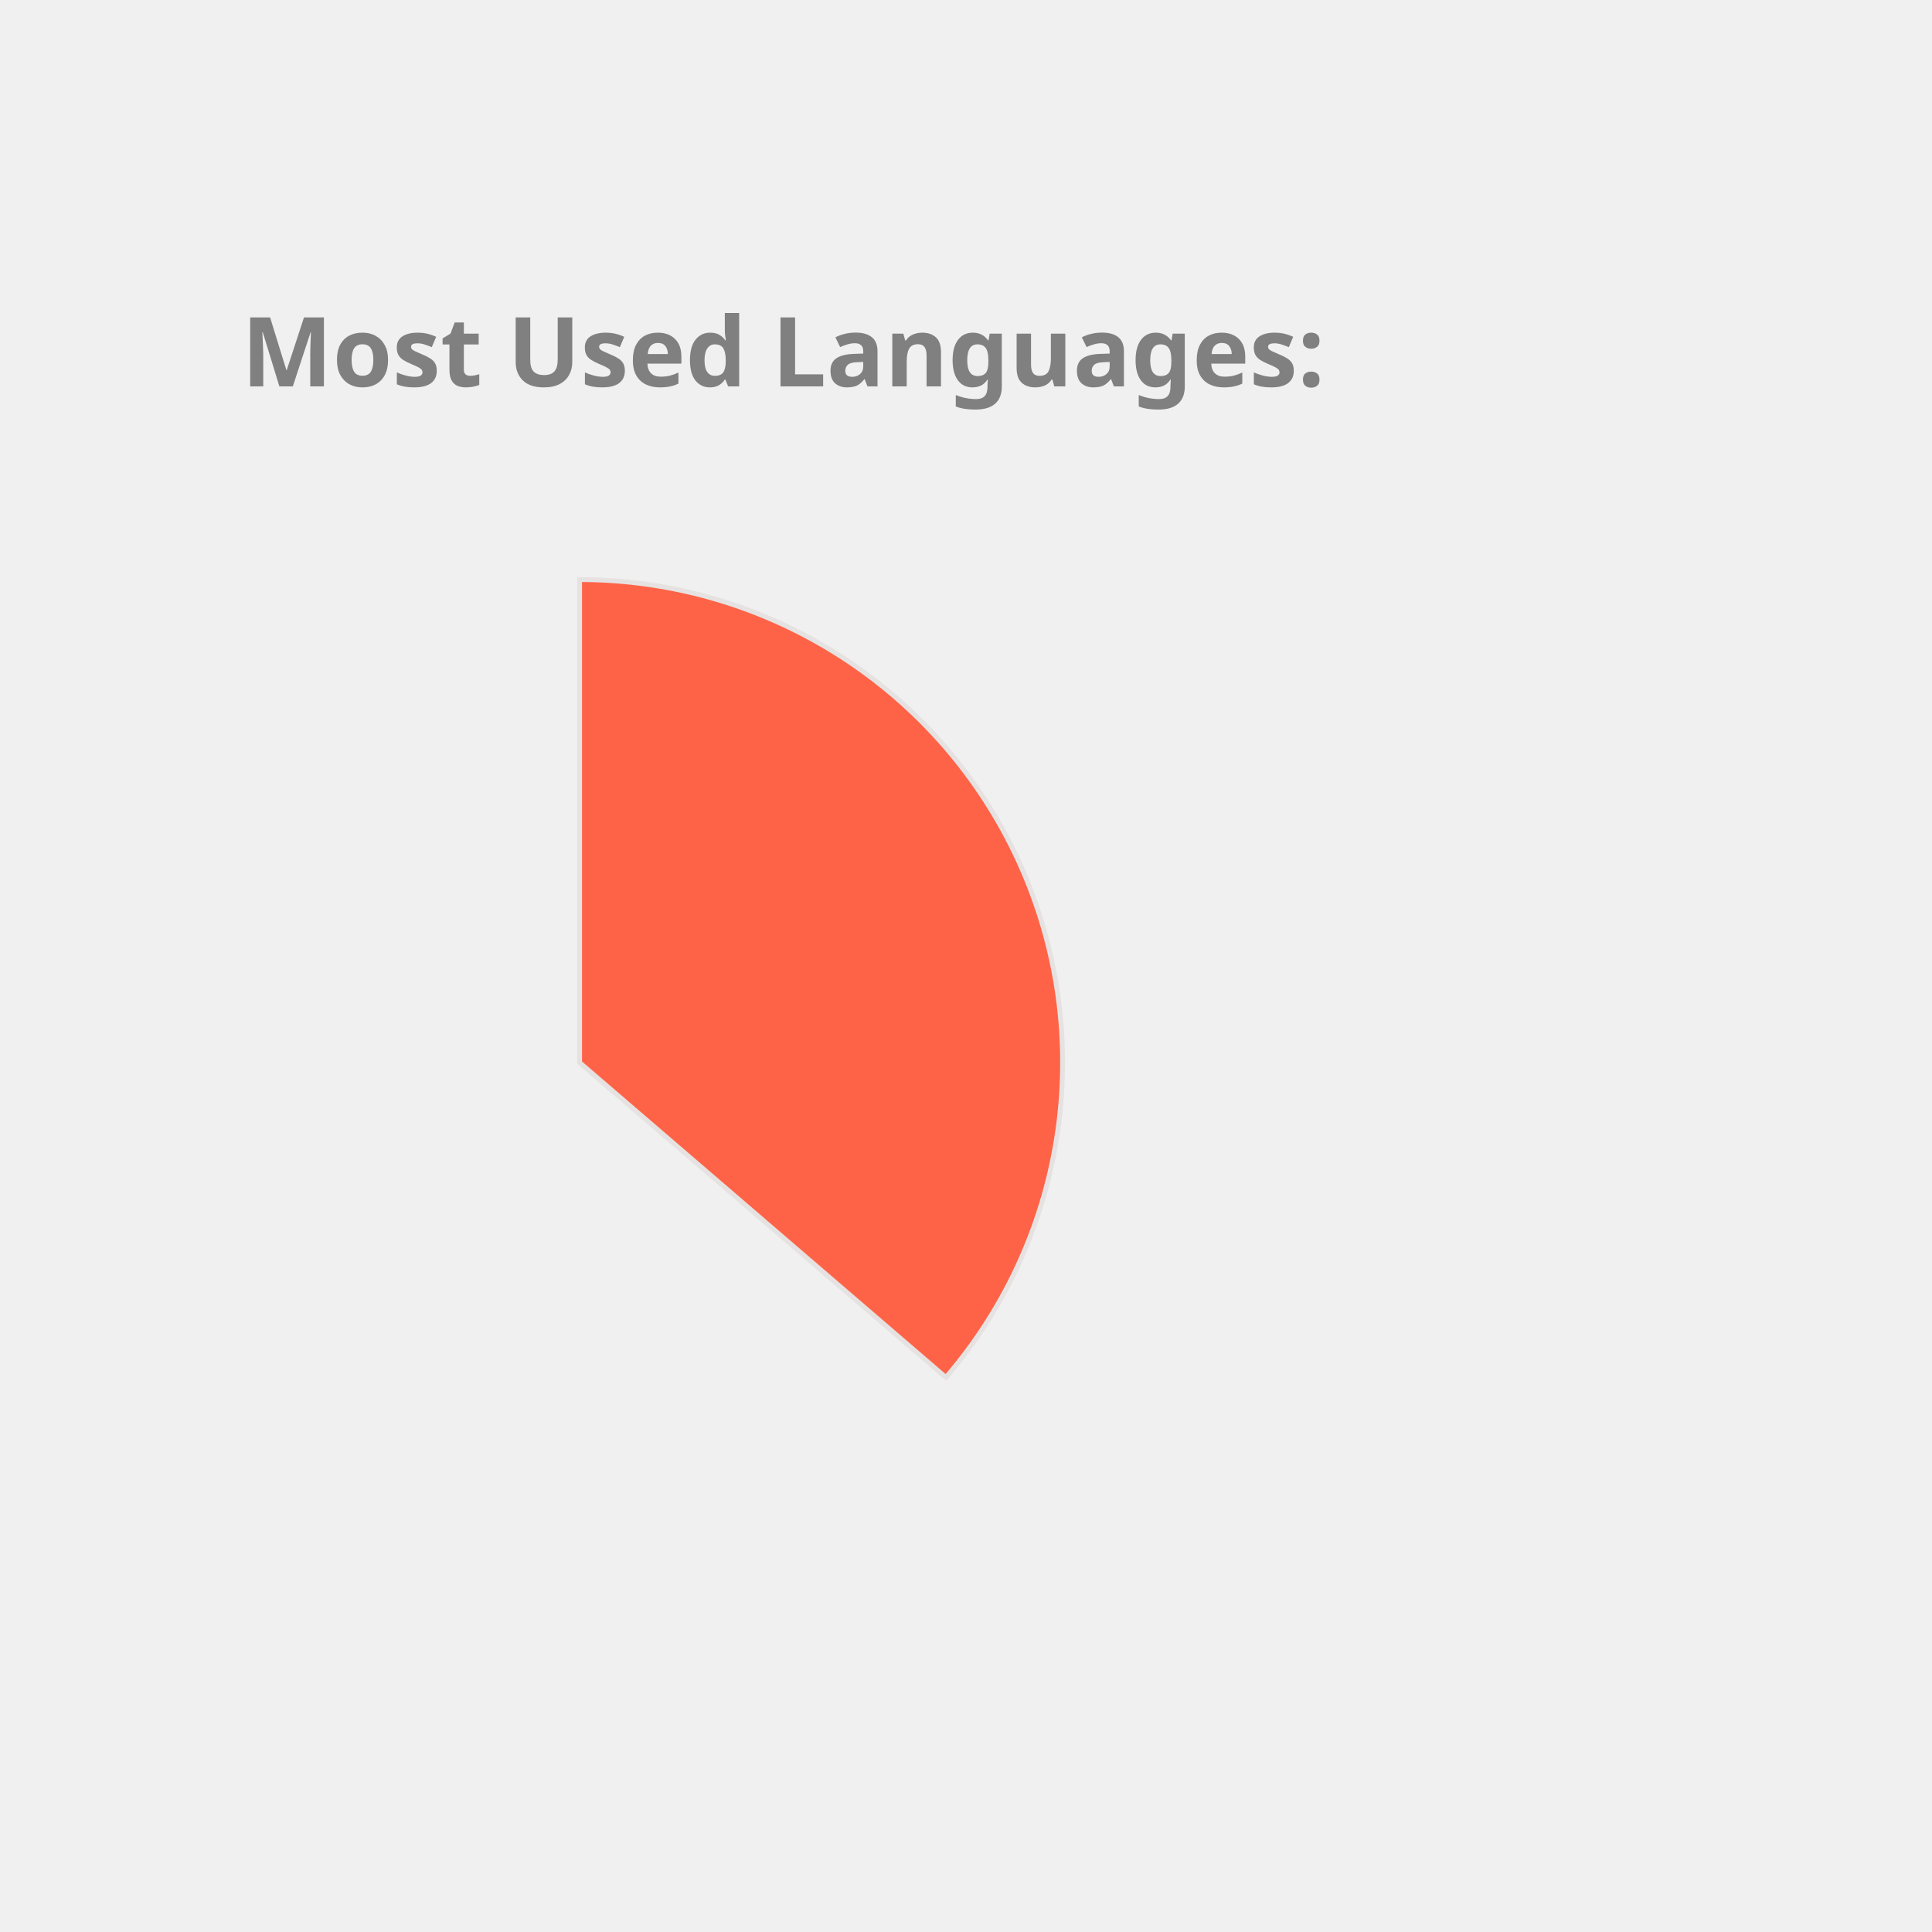
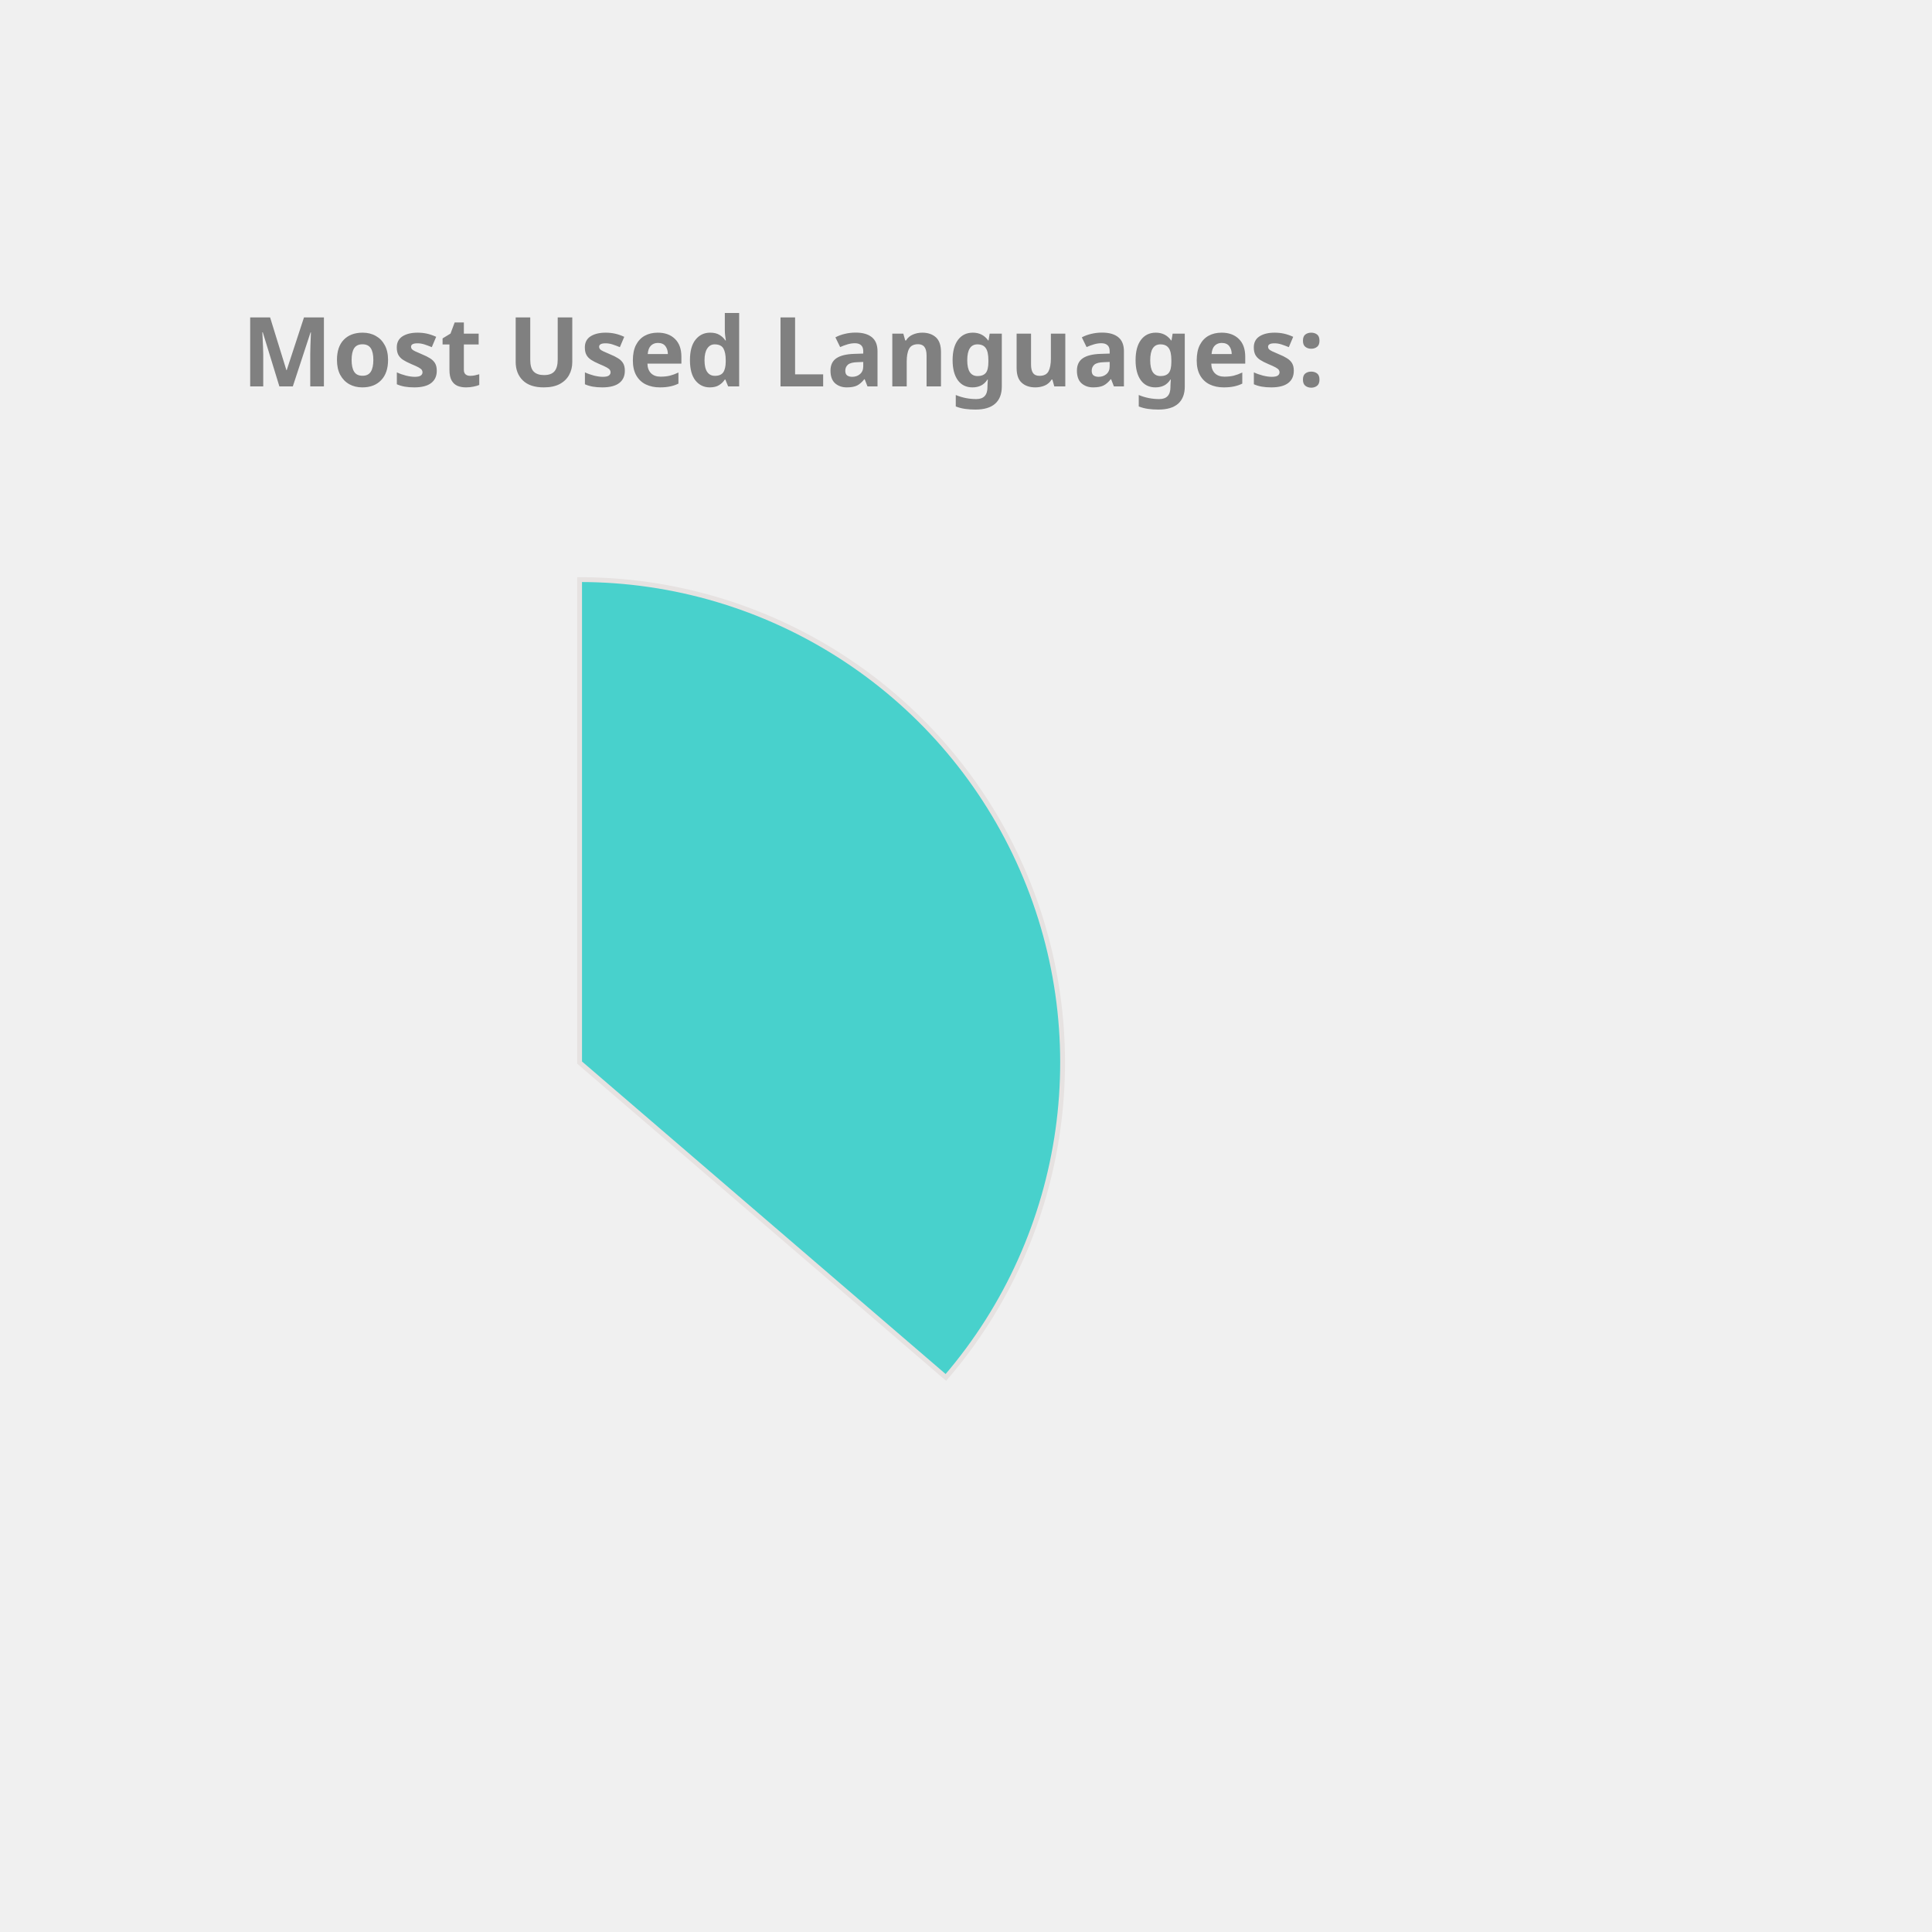
<svg xmlns="http://www.w3.org/2000/svg" height="350px" width="350px" viewBox="0 0 400 400">
  <style> 
        .label {
                font: bold 20px sans-serif;
                color: #404040;
                -webkit-text-stroke: 1px white;
        }

        path {
                stroke: #E6E2E1;
                stroke-width: 1px;
                transform: translate(60px, 100px);
        }

        .path_1 {
                animation: fadeIn 5s linear forwards;
        }

        .path_2 {
                transform: scale(0);
                animation: fadeIn 5s linear forwards 5s;
        }


        
        .path_3 {
                transform: scale(0);
                animation: fadeIn 5s linear forwards 10s;
        }


        .path_4 {
                transform: scale(0);
                animation: fadeIn 5s linear forwards 15s;
        }

        .path_5 {
                transform: scale(0);
                animation: fadeIn 5s linear forwards 20s;
        }

        .path_6 {
                transform: scale(0);
                animation: fadeIn 5s linear forwards 25s;
        }

        .path_7 {
                transform: scale(0);
                animation: fadeIn 5s linear forwards 30s;
        }

        .path_8 {
                transform: scale(0);
                animation: fadeIn 5s linear forwards 35s;
        }

        .path_9 {
                transform: scale(0);
                animation: fadeIn 5s linear forwards 40s;
        }

        .path_10 {
                transform: scale(0);
                animation: fadeIn 5s linear forwards 45s;
        }

        @keyframes fadeIn {
                0% {                        
                        transform: translate(250px, 300px) rotate(0deg) scale(0);
                        
                }
                50% {
                        transform: translate(150px, 220px) rotate(180deg) scale(0.5);
                        
                }
                
                100% {
                        transform: translate(60px, 120px) rotate(360deg) scale(1);
                        
                }
        }
        .txt_1 {
                opacity: 0;
                animation: txtShow 5s linear forwards 0s;
        }

        .txt_2 {
                opacity: 0;
                animation: txtShow 5s linear forwards 5s;
        }

        .txt_3 {
                opacity: 0;
                animation: txtShow 5s linear forwards 10s;
        }

        .txt_4 {
                opacity: 0;
                animation: txtShow 5s linear forwards 15s;
        }

        .txt_5 {
                opacity: 0;
                animation: txtShow 5s linear forwards 20s;
        }

        .txt_6 {
                opacity: 0;
                animation: txtShow 5s linear forwards 25s;
        }

        .txt_7 {
                opacity: 0;
                animation: txtShow 5s linear forwards 30s;
        }

        .txt_8 {
                opacity: 0;
                animation: txtShow 5s linear forwards 35s;
        }

        .txt_9 {
                opacity: 0;
                animation: txtShow 5s linear forwards 40s;
        }

        .txt_10 {
                opacity: 0;
                animation: txtShow 5s linear forwards 45s;
        }

        @keyframes txtShow {
                0% {                        
                        opacity: 0;
                        transform: translate(0px, 0px) scale(0);
                }
                100% {
                        opacity: 1;
                        transform: translate(0px, 0px) scale(1);
                        
                }
        }
</style>
-   <path class="path_1" d="M 60,120 L 60,20 A 100,100 0 0 1 135.836,185.183 Z" fill="Tomato" stroke="#fff" stroke-width="2" />
-   <text class="txt_1" x="260" y="150" fill="Tomato" stroke="Tomato" stroke-width="1">Java</text>
-   <path class="path_2" d="M 60,120 L 135.836,185.183 A 100,100 0 0 1 -24.094,174.112 Z" fill="Crimson" stroke="#fff" stroke-width="2" />
-   <text class="txt_2" x="260" y="170" fill="Crimson" stroke="Crimson" stroke-width="1">TypeScript</text>
-   <path class="path_3" d="M 60,120 L -24.094,174.112 A 100,100 0 0 1 -28.523,73.485 Z" fill="Salmon" stroke="#fff" stroke-width="2" />
-   <text class="txt_3" x="260" y="190" fill="Salmon" stroke="Salmon" stroke-width="1">JavaScript</text>
-   <path class="path_4" d="M 60,120 L -28.523,73.485 A 100,100 0 0 1 -8.455,47.103 Z" fill="LightSeaGreen" stroke="#fff" stroke-width="2" />
-   <text class="txt_4" x="260" y="210" fill="LightSeaGreen" stroke="LightSeaGreen" stroke-width="1">HTML</text>
-   <path class="path_5" d="M 60,120 L -8.455,47.103 A 100,100 0 0 1 12.376,32.068 Z" fill="SteelBlue" stroke="#fff" stroke-width="2" />
-   <text class="txt_5" x="260" y="230" fill="SteelBlue" stroke="SteelBlue" stroke-width="1">Sass</text>
-   <path class="path_6" d="M 60,120 L 12.376,32.068 A 100,100 0 0 1 32.101,23.971 Z" fill="CornflowerBlue" stroke="#fff" stroke-width="2" />
-   <text class="txt_6" x="260" y="250" fill="CornflowerBlue" stroke="CornflowerBlue" stroke-width="1">CSS</text>
-   <path class="path_7" d="M 60,120 L 32.101,23.971 A 100,100 0 0 1 41.262,21.771 Z" fill="RosyBrown" stroke="#fff" stroke-width="2" />
-   <text class="txt_7" x="260" y="270" fill="RosyBrown" stroke="RosyBrown" stroke-width="1">Python</text>
-   <path class="path_8" d="M 60,120 L 41.262,21.771 A 100,100 0 0 1 49.964,20.505 Z" fill="MediumSlateBlue" stroke="#fff" stroke-width="2" />
-   <text class="txt_8" x="260" y="290" fill="MediumSlateBlue" stroke="MediumSlateBlue" stroke-width="1">Batchfile</text>
-   <path class="path_9" d="M 60,120 L 49.964,20.505 A 100,100 0 0 1 54.348,20.16 Z" fill="Tan" stroke="#fff" stroke-width="2" />
-   <text class="txt_9" x="260" y="310" fill="Tan" stroke="Tan" stroke-width="1">Mustache</text>
-   <path class="path_10" d="M 60,120 L 54.348,20.16 A 100,100 0 0 1 58.115,20.018 Z" fill="DarkKhaki" stroke="#fff" stroke-width="2" />
-   <text class="txt_10" x="260" y="330" fill="DarkKhaki" stroke="DarkKhaki" stroke-width="1">SCSS</text>
+   <path class="path_1" d="M 60,120 L 60,20 A 100,100 0 0 1 135.836,185.183 Z" fill="MediumTurquoise" stroke="#fff" stroke-width="2" />
+   <text class="txt_1" x="260" y="150" fill="MediumTurquoise" stroke="MediumTurquoise" stroke-width="1">Java</text>
+   <path class="path_2" d="M 60,120 L 135.836,185.183 A 100,100 0 0 1 -24.094,174.112 Z" fill="Pink" stroke="#fff" stroke-width="2" />
+   <text class="txt_2" x="260" y="170" fill="Pink" stroke="Pink" stroke-width="1">TypeScript</text>
+   <path class="path_3" d="M 60,120 L -24.094,174.112 A 100,100 0 0 1 -28.523,73.485 Z" fill="Coral" stroke="#fff" stroke-width="2" />
+   <text class="txt_3" x="260" y="190" fill="Coral" stroke="Coral" stroke-width="1">JavaScript</text>
+   <path class="path_4" d="M 60,120 L -28.523,73.485 A 100,100 0 0 1 -8.455,47.103 Z" fill="SteelBlue" stroke="#fff" stroke-width="2" />
+   <text class="txt_4" x="260" y="210" fill="SteelBlue" stroke="SteelBlue" stroke-width="1">HTML</text>
+   <path class="path_5" d="M 60,120 L -8.455,47.103 A 100,100 0 0 1 12.376,32.068 Z" fill="MediumAquaMarine" stroke="#fff" stroke-width="2" />
+   <text class="txt_5" x="260" y="230" fill="MediumAquaMarine" stroke="MediumAquaMarine" stroke-width="1">Sass</text>
+   <path class="path_6" d="M 60,120 L 12.376,32.068 A 100,100 0 0 1 32.101,23.971 Z" fill="DarkKhaki" stroke="#fff" stroke-width="2" />
+   <text class="txt_6" x="260" y="250" fill="DarkKhaki" stroke="DarkKhaki" stroke-width="1">CSS</text>
+   <path class="path_7" d="M 60,120 L 32.101,23.971 A 100,100 0 0 1 41.262,21.771 Z" fill="Chocolate" stroke="#fff" stroke-width="2" />
+   <text class="txt_7" x="260" y="270" fill="Chocolate" stroke="Chocolate" stroke-width="1">Python</text>
+   <path class="path_8" d="M 60,120 L 41.262,21.771 A 100,100 0 0 1 49.964,20.505 Z" fill="IndianRed" stroke="#fff" stroke-width="2" />
+   <text class="txt_8" x="260" y="290" fill="IndianRed" stroke="IndianRed" stroke-width="1">Batchfile</text>
+   <path class="path_9" d="M 60,120 L 49.964,20.505 A 100,100 0 0 1 54.348,20.16 Z" fill="RoyalBlue" stroke="#fff" stroke-width="2" />
+   <text class="txt_9" x="260" y="310" fill="RoyalBlue" stroke="RoyalBlue" stroke-width="1">Mustache</text>
+   <path class="path_10" d="M 60,120 L 54.348,20.16 A 100,100 0 0 1 58.115,20.018 Z" fill="Orchid" stroke="#fff" stroke-width="2" />
+   <text class="txt_10" x="260" y="330" fill="Orchid" stroke="Orchid" stroke-width="1">SCSS</text>
  <g class="label">
    <text x="50" y="80" fill="grey">Most Used Languages:</text>
  </g>
</svg>
